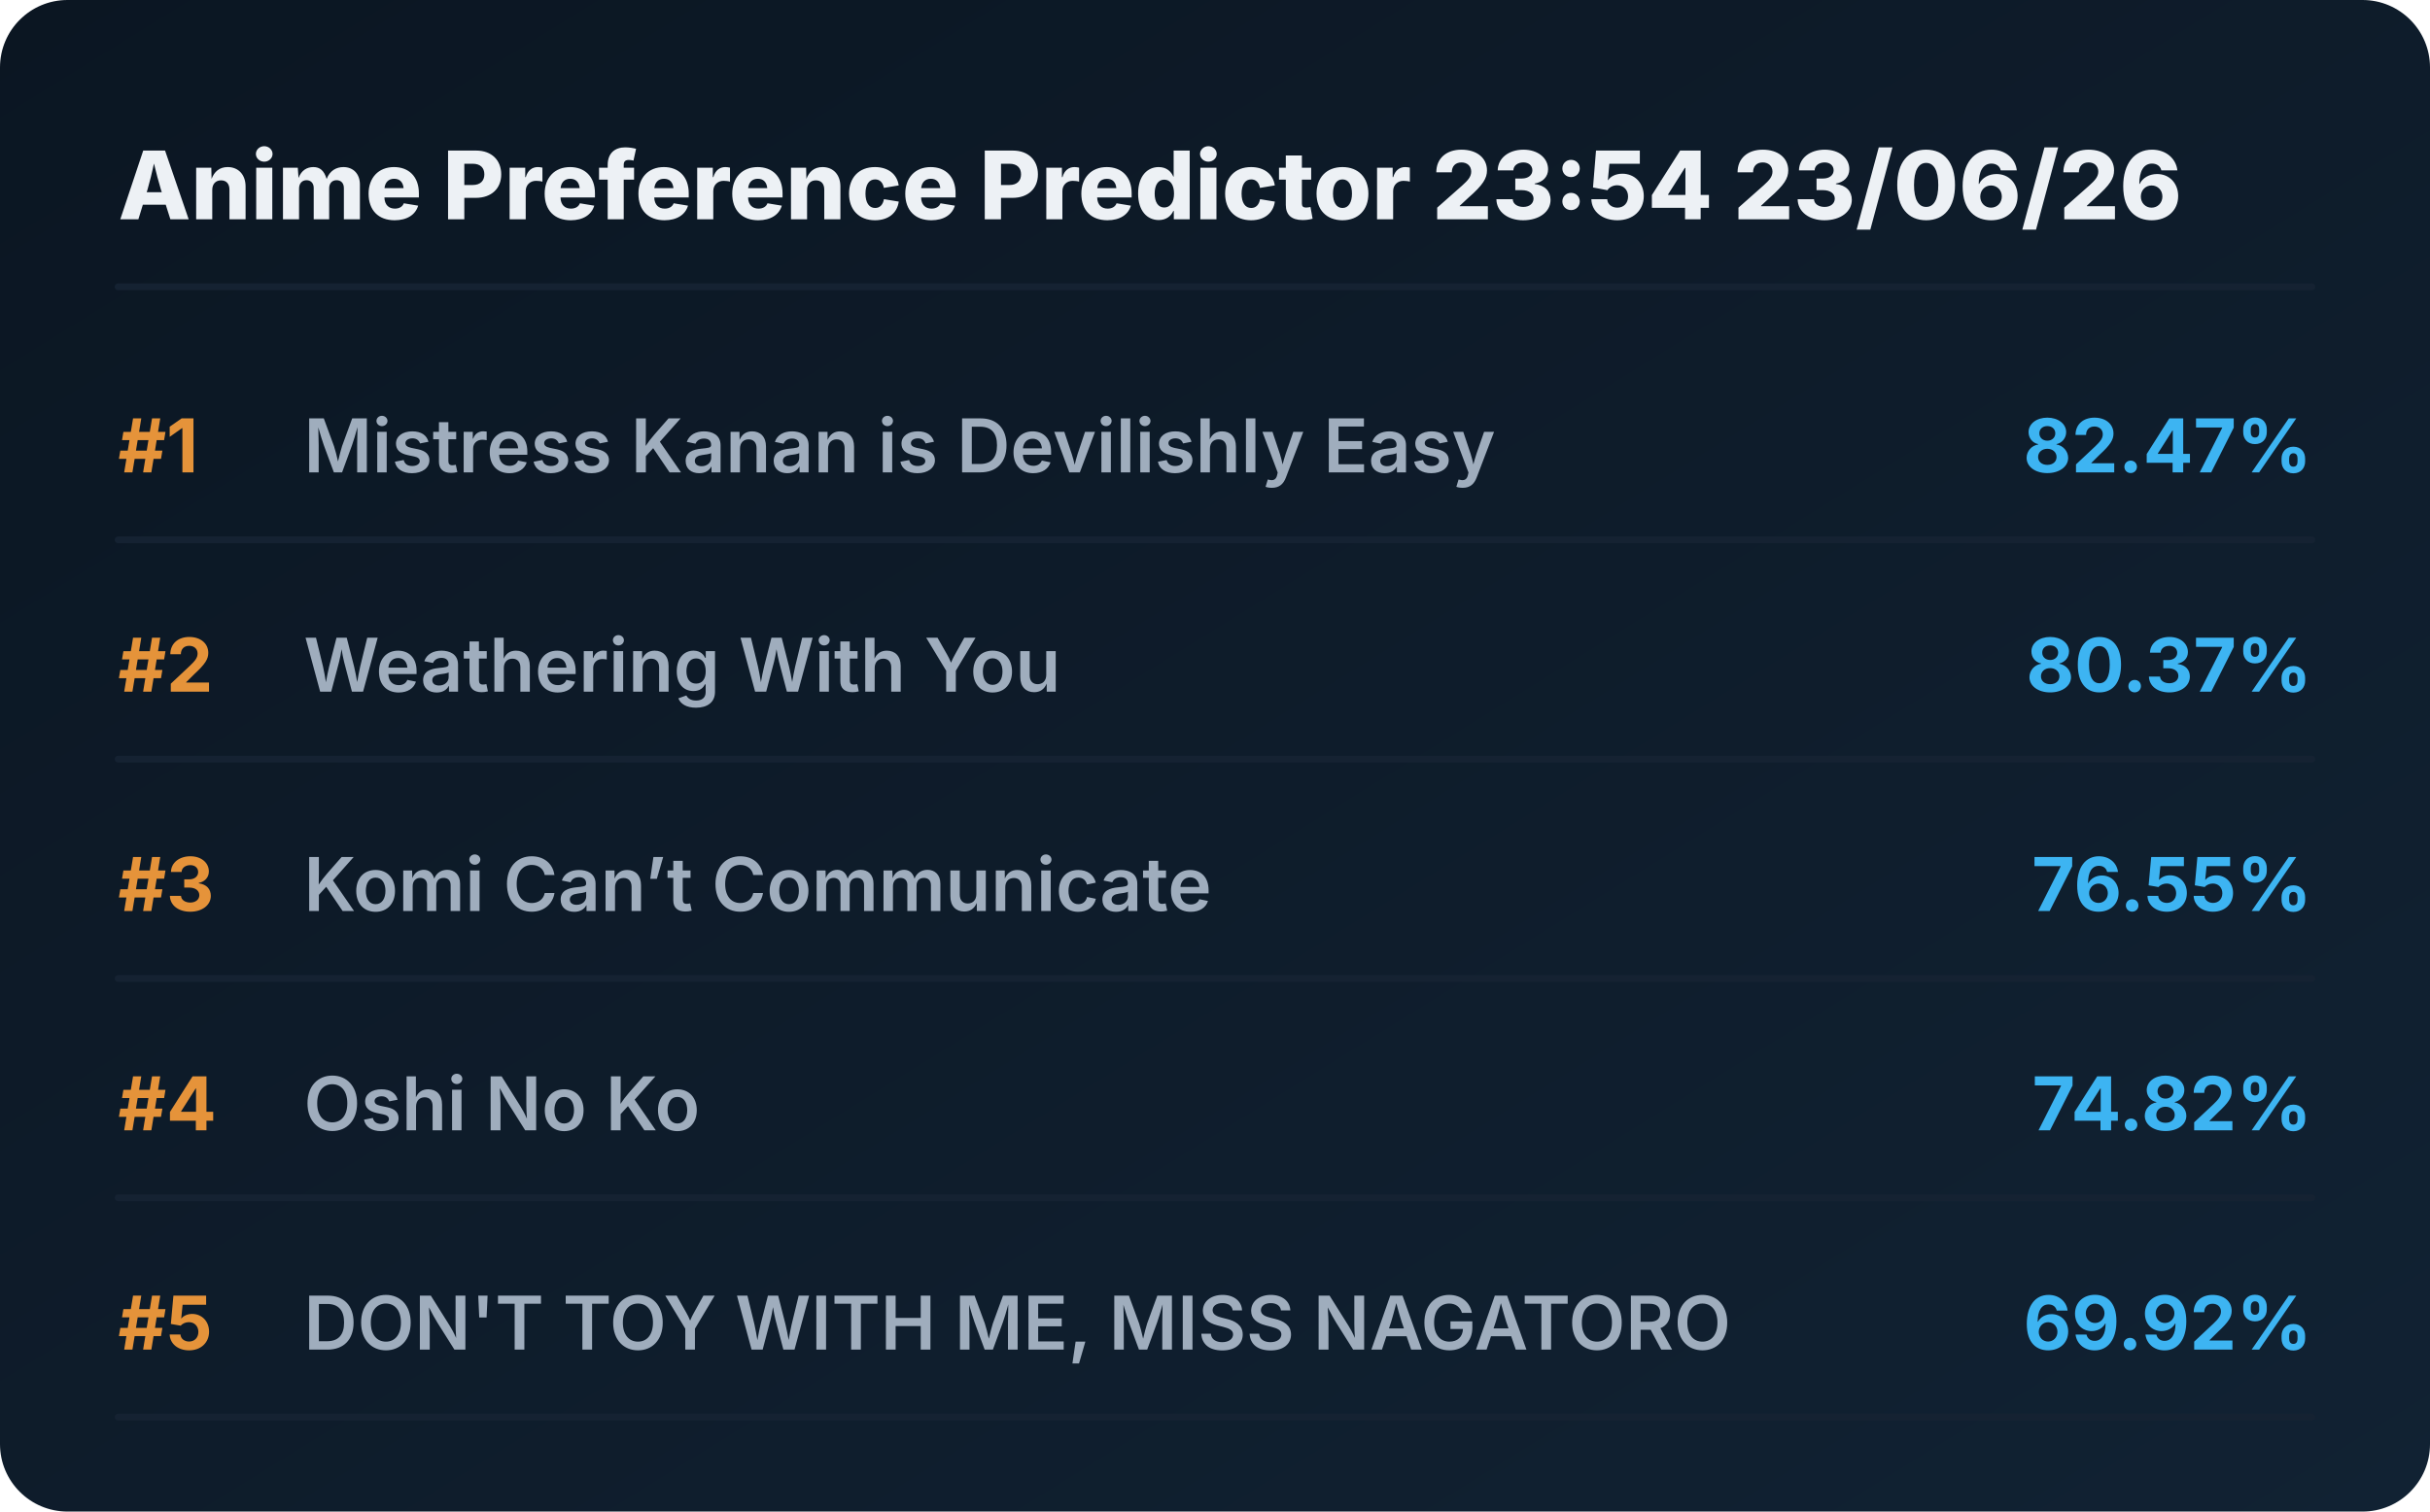
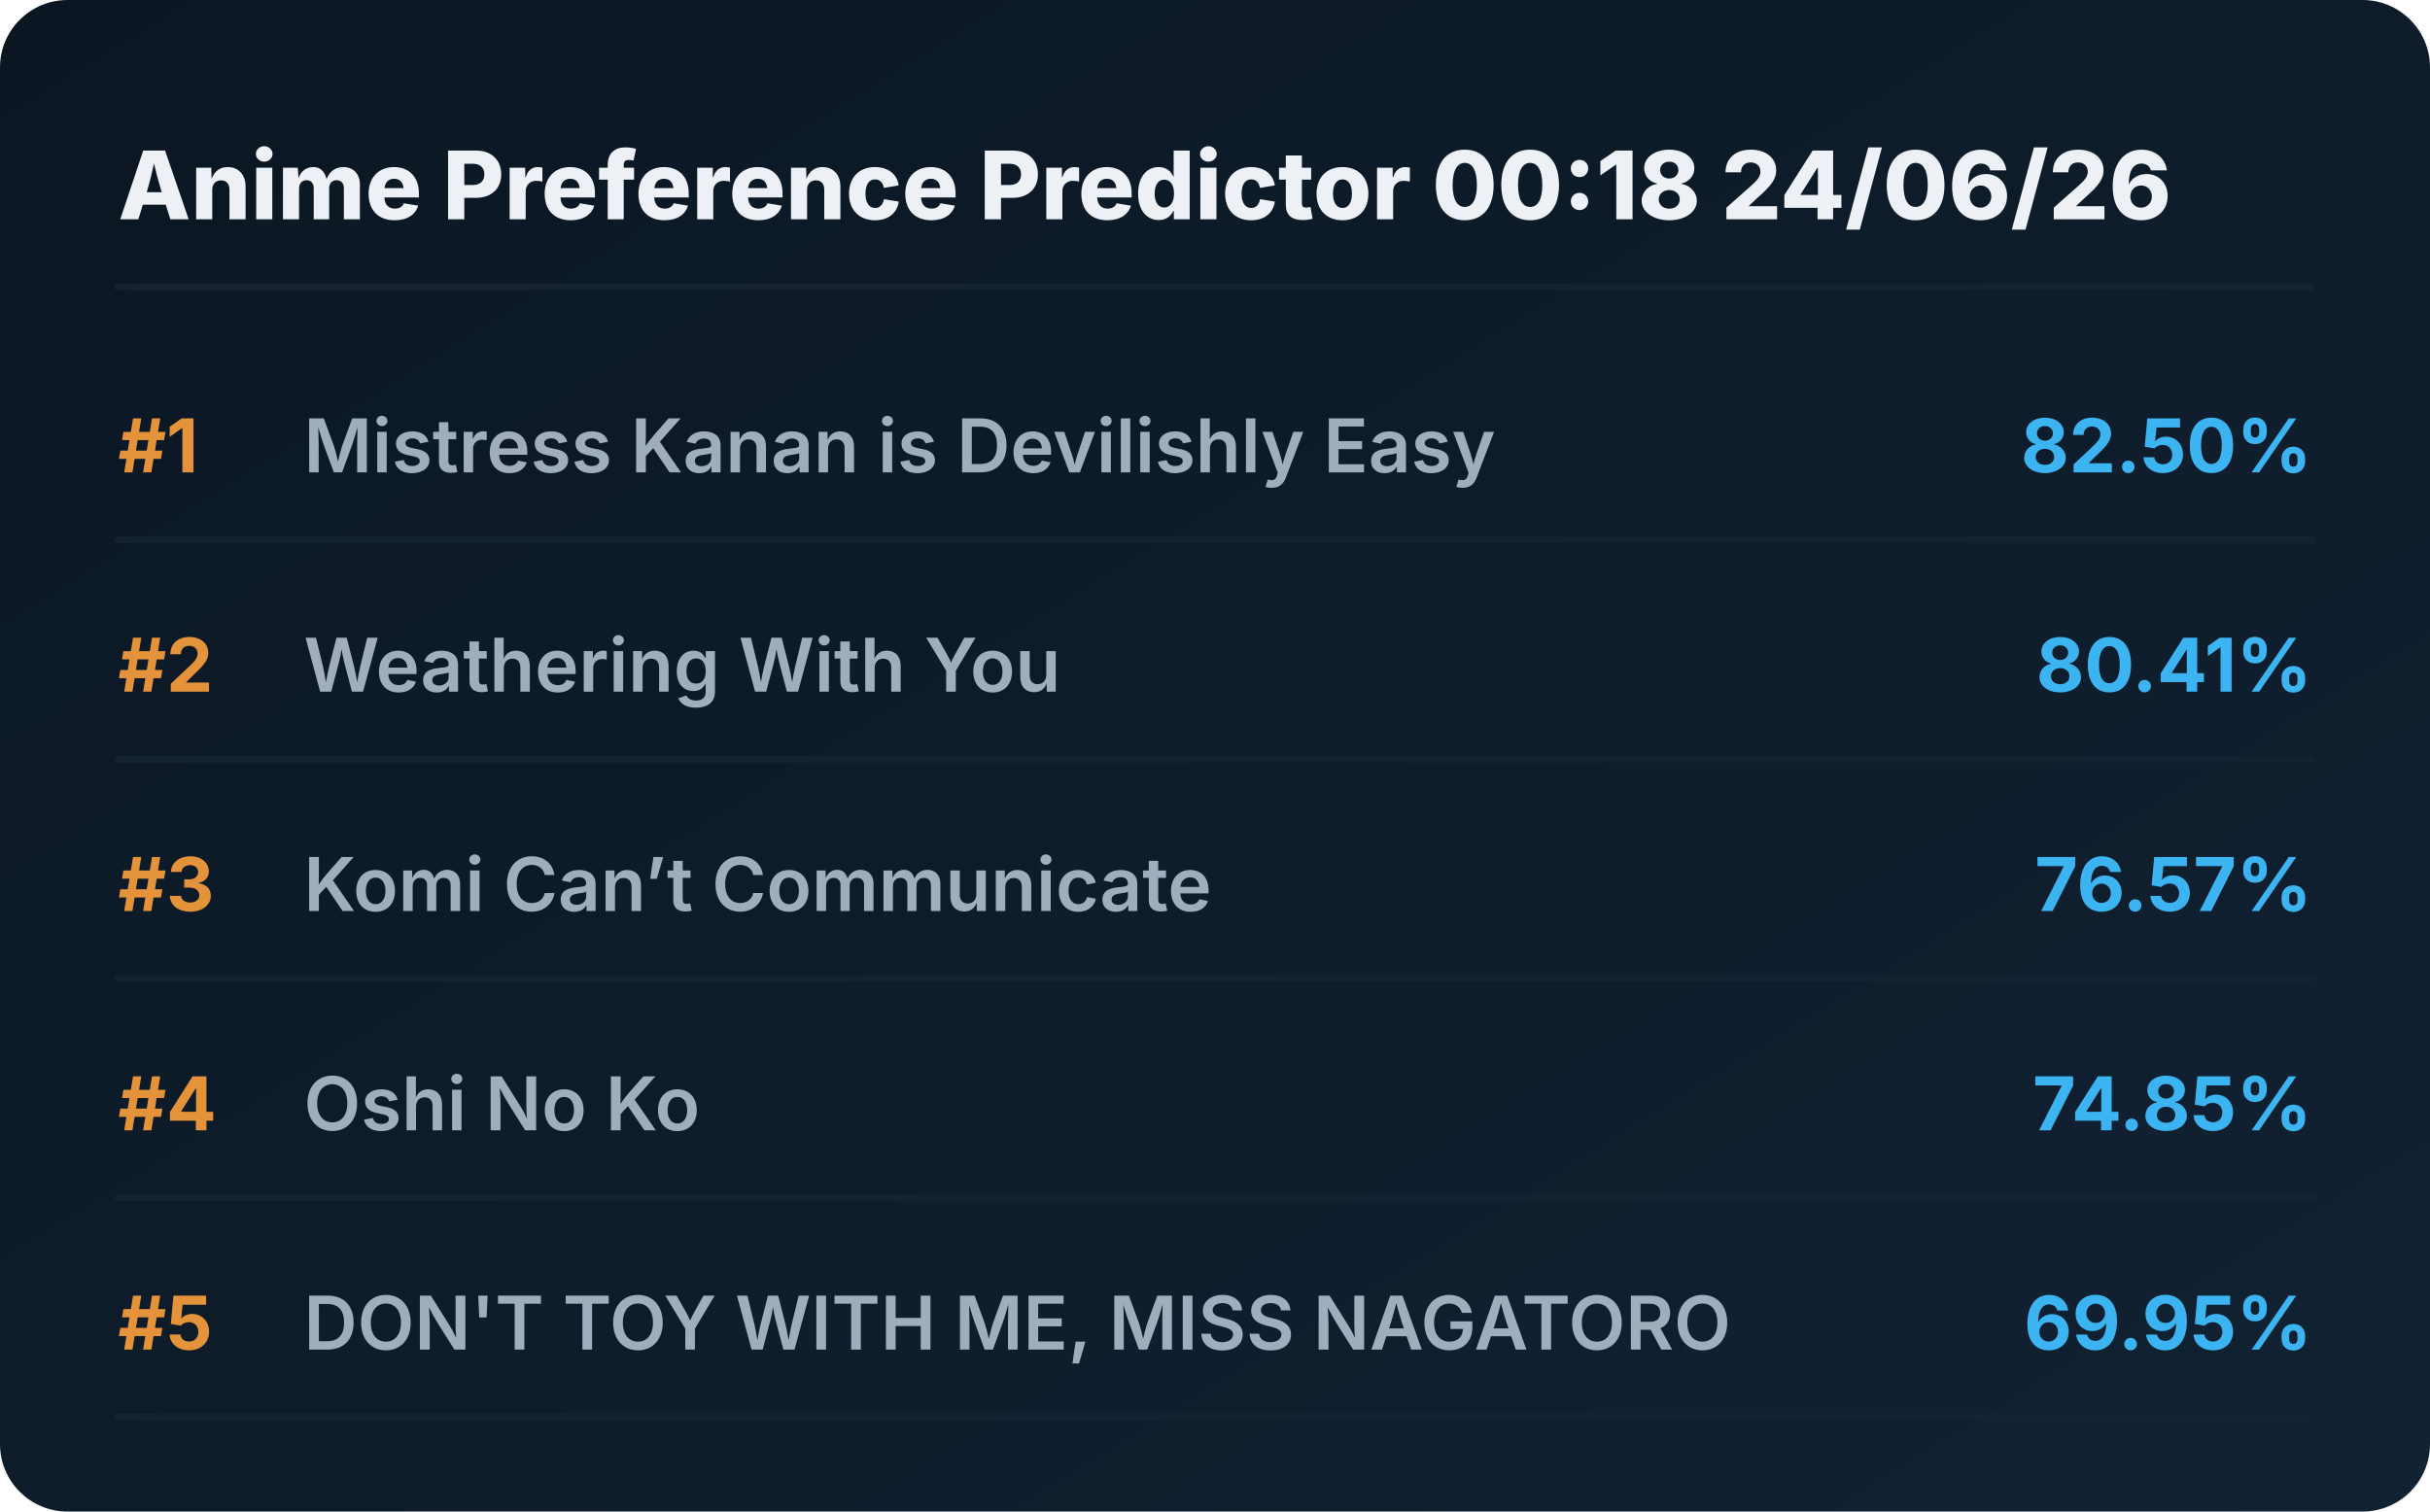
<svg xmlns="http://www.w3.org/2000/svg" viewBox="0 0 720 448" preserveAspectRatio="xMidYMid meet" style="width: 100%; height: auto; max-width: 720px;">
  <defs>
    <linearGradient id="boxGrad" x1="0%" y1="0%" x2="100%" y2="100%">
      <stop offset="0%" stop-color="#0b1622" />
      <stop offset="100%" stop-color="#112233" />
    </linearGradient>
    <clipPath id="titleClip">
      <rect x="90" y="0" width="510" height="100%" />
    </clipPath>
  </defs>
  <style>
    .bg { fill: url(#boxGrad); rx: 20px; }
    .header { font-family: 'Overpass', 'Inter', system-ui, sans-serif; font-weight: 800; font-size: 28px; fill: #edf1f5; }
    .rank { font-family: 'Overpass', 'Inter', system-ui, sans-serif; font-weight: 700; font-size: 22px; fill: #e5933a; }
    .title { font-family: 'Overpass', 'Inter', system-ui, sans-serif; font-weight: 600; font-size: 22px; fill: #9fadbd; }
    .score { font-family: 'Overpass', 'Inter', system-ui, sans-serif; font-weight: 700; font-size: 22px; fill: #3db4f2; }
    .line { stroke: #152232; stroke-width: 2; stroke-linecap: round; }
  </style>
  <rect class="bg" width="720" height="448" />
-   <text x="35" y="65" class="header">Anime Preference Predictor 23:54 23/06/26</text>
+   <text x="35" y="65" class="header">Anime Preference Predictor 00:18 24/06/26</text>
  <line x1="35" y1="85" x2="685" y2="85" class="line" />
  <g transform="translate(0, 0)">
    <text x="35" y="140" class="rank">#1</text>
    <text x="90" y="140" class="title">Mistress Kanan is Devilishly Easy</text>
-     <text x="685" y="140" class="score" text-anchor="end">82.47%</text>
+     <text x="685" y="140" class="score" text-anchor="end">82.50%</text>
    <line x1="35" y1="160" x2="685" y2="160" class="line" />
  </g>
  <g transform="translate(0, 65)">
    <text x="35" y="140" class="rank">#2</text>
    <text x="90" y="140" class="title">Weathering With You</text>
-     <text x="685" y="140" class="score" text-anchor="end">80.37%</text>
+     <text x="685" y="140" class="score" text-anchor="end">80.41%</text>
    <line x1="35" y1="160" x2="685" y2="160" class="line" />
  </g>
  <g transform="translate(0, 130)">
    <text x="35" y="140" class="rank">#3</text>
    <text x="90" y="140" class="title">Komi Can’t Communicate</text>
-     <text x="685" y="140" class="score" text-anchor="end">76.55%</text>
+     <text x="685" y="140" class="score" text-anchor="end">76.57%</text>
    <line x1="35" y1="160" x2="685" y2="160" class="line" />
  </g>
  <g transform="translate(0, 195)">
    <text x="35" y="140" class="rank">#4</text>
    <text x="90" y="140" class="title">Oshi No Ko</text>
-     <text x="685" y="140" class="score" text-anchor="end">74.82%</text>
+     <text x="685" y="140" class="score" text-anchor="end">74.85%</text>
    <line x1="35" y1="160" x2="685" y2="160" class="line" />
  </g>
  <g transform="translate(0, 260)">
    <text x="35" y="140" class="rank">#5</text>
    <text x="90" y="140" class="title">DON'T TOY WITH ME, MISS NAGATORO</text>
-     <text x="685" y="140" class="score" text-anchor="end">69.92%</text>
+     <text x="685" y="140" class="score" text-anchor="end">69.95%</text>
    <line x1="35" y1="160" x2="685" y2="160" class="line" />
  </g>
</svg>
